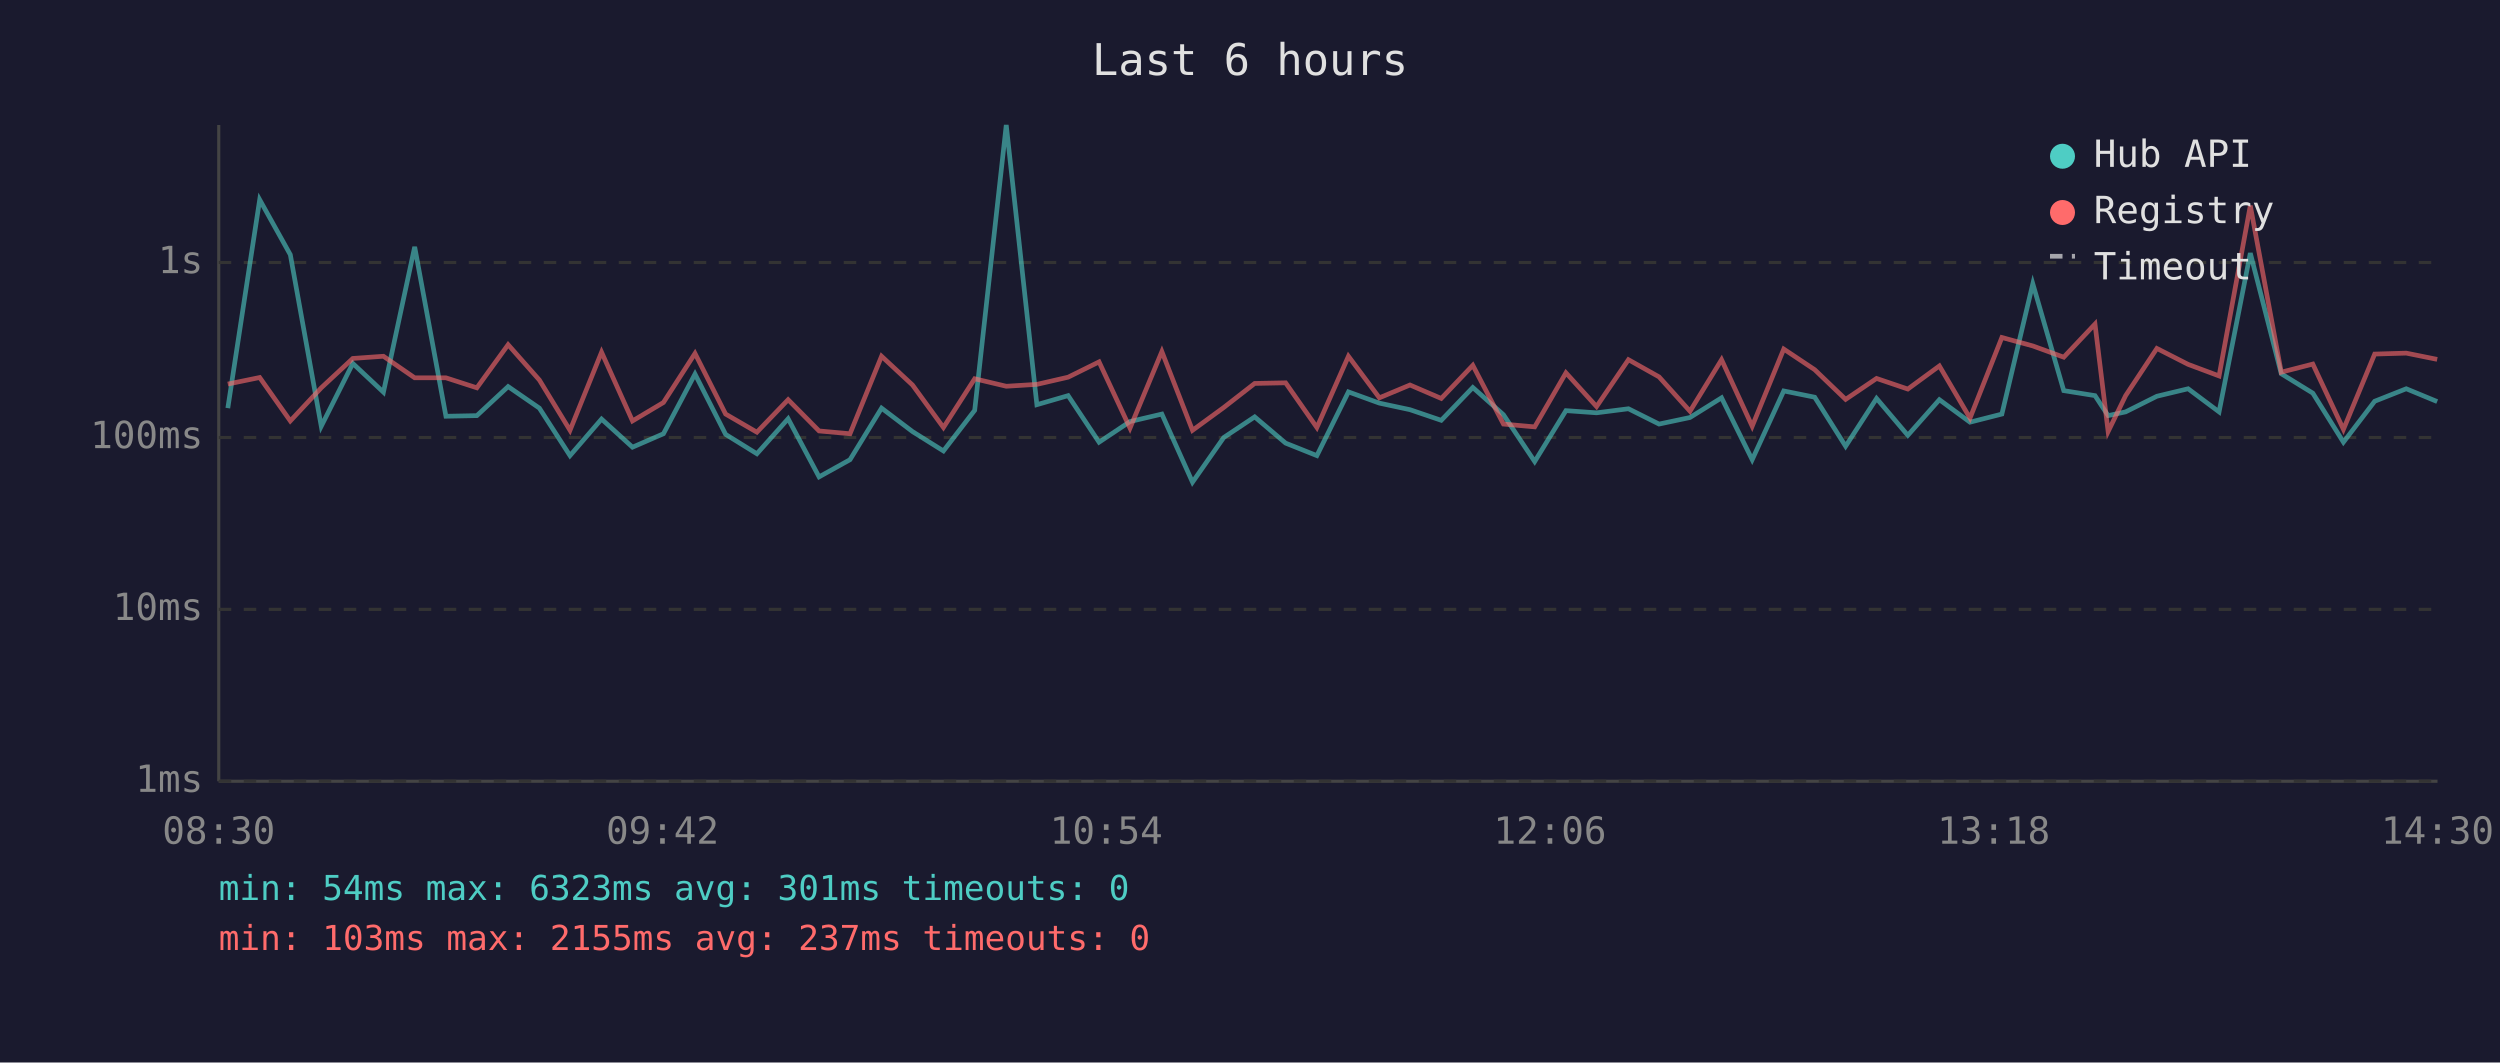
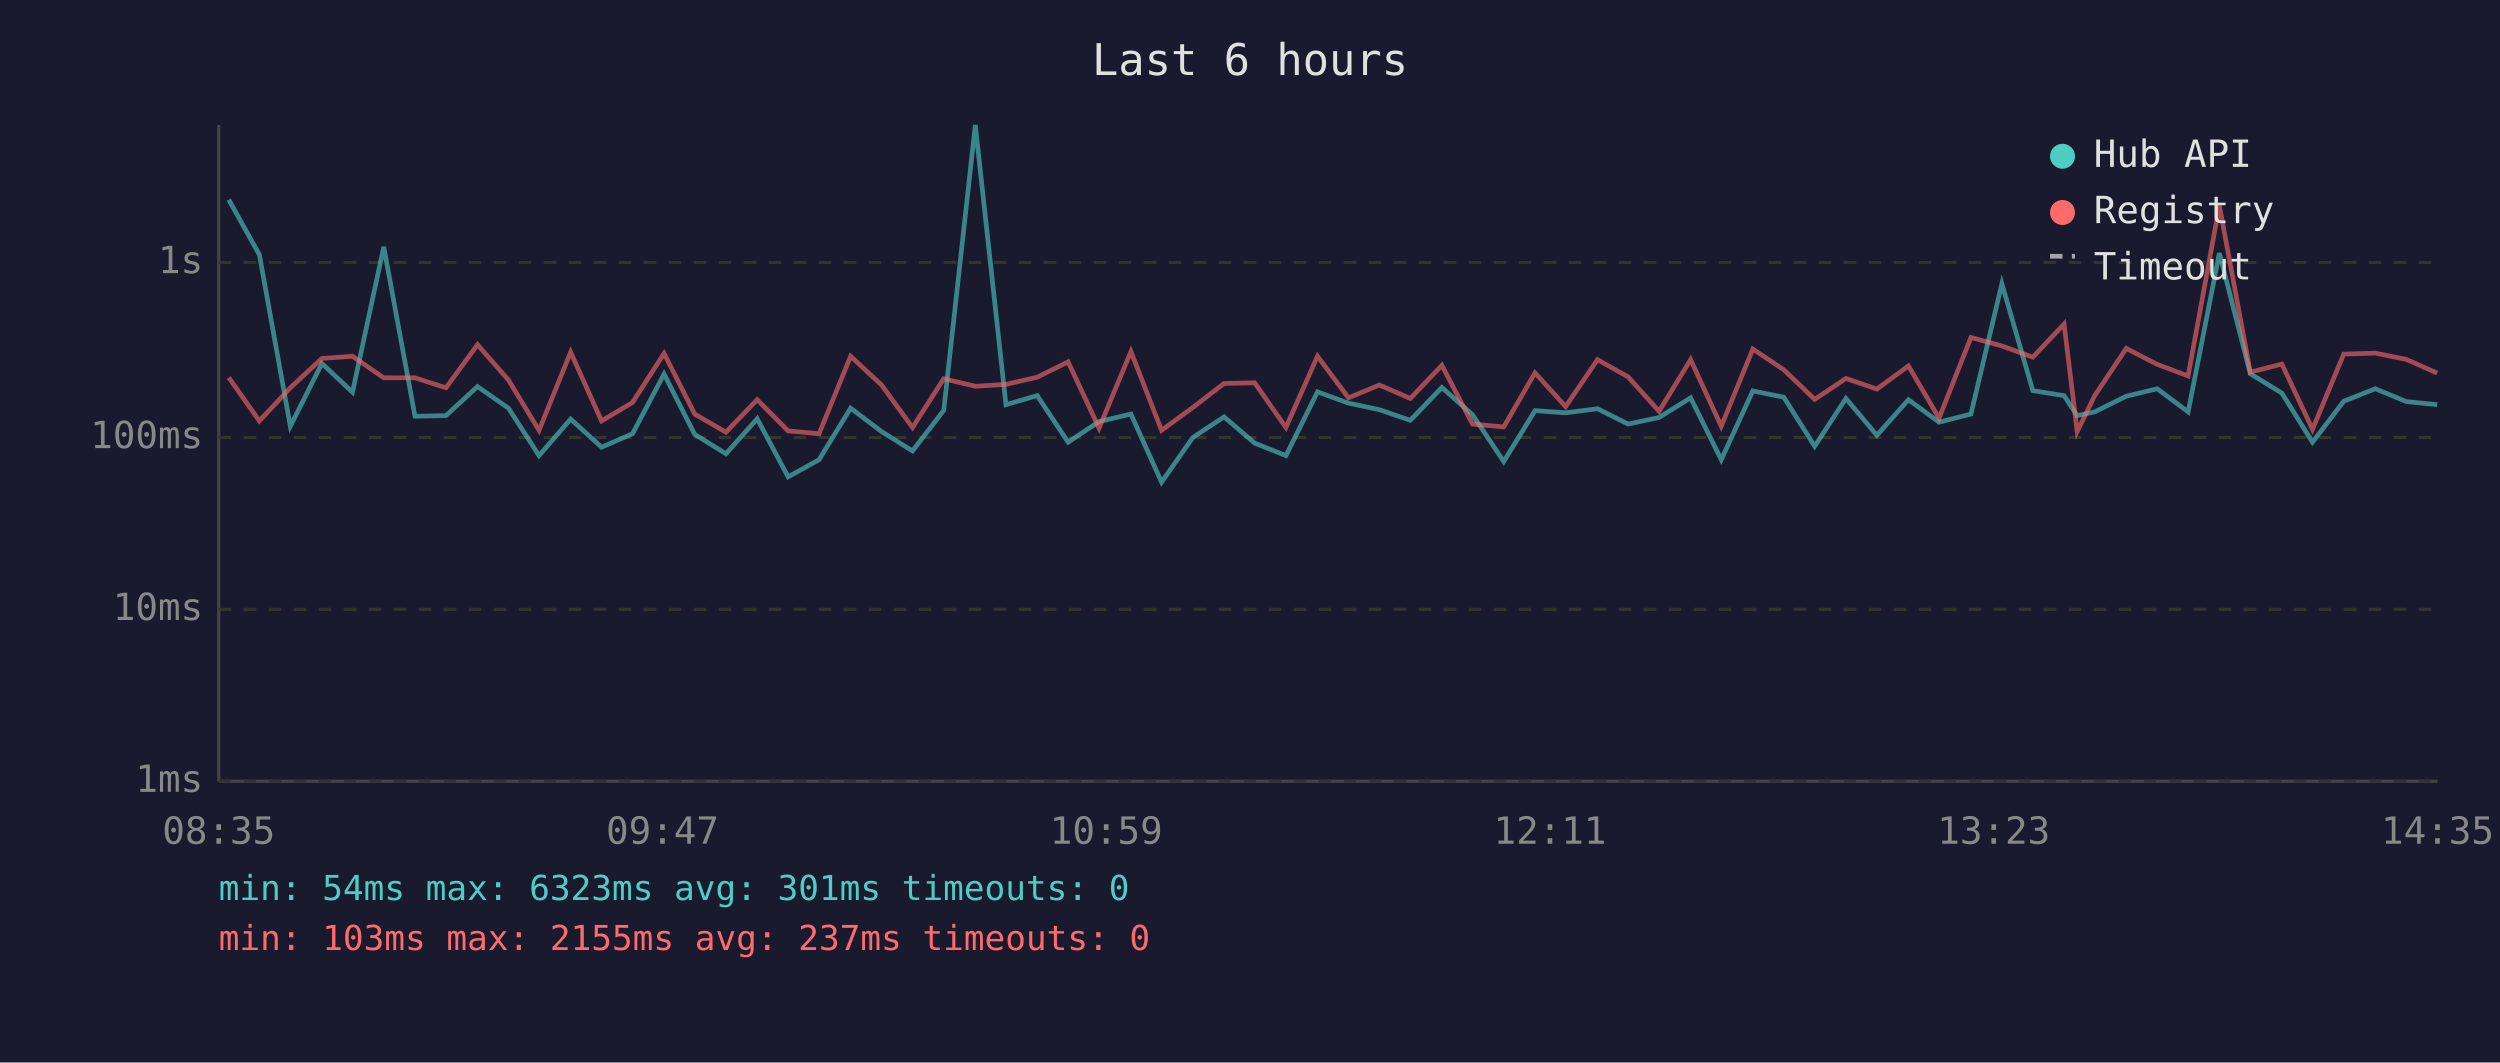
<svg xmlns="http://www.w3.org/2000/svg" viewBox="0 0 800 340" font-family="monospace" font-size="12">
  <rect width="800" height="340" fill="#1a1a2e" />
  <text x="400" y="24" fill="#e0e0e0" font-size="14" text-anchor="middle">Last 6 hours</text>
  <line x1="70" y1="40" x2="70" y2="250" stroke="#444" stroke-width="1" />
  <line x1="70" y1="250" x2="780" y2="250" stroke="#444" stroke-width="1" />
  <line x1="70" y1="250" x2="780" y2="250" stroke="#333" stroke-width="1" stroke-dasharray="4" />
  <text x="65" y="250" fill="#888" text-anchor="end" dominant-baseline="middle">1ms</text>
  <line x1="70" y1="195" x2="780" y2="195" stroke="#333" stroke-width="1" stroke-dasharray="4" />
  <text x="65" y="195" fill="#888" text-anchor="end" dominant-baseline="middle">10ms</text>
  <line x1="70" y1="140" x2="780" y2="140" stroke="#333" stroke-width="1" stroke-dasharray="4" />
  <text x="65" y="140" fill="#888" text-anchor="end" dominant-baseline="middle">100ms</text>
  <line x1="70" y1="84" x2="780" y2="84" stroke="#333" stroke-width="1" stroke-dasharray="4" />
  <text x="65" y="84" fill="#888" text-anchor="end" dominant-baseline="middle">1s</text>
-   <text x="70" y="270" fill="#888" text-anchor="middle">08:30</text>
-   <text x="212" y="270" fill="#888" text-anchor="middle">09:42</text>
-   <text x="354" y="270" fill="#888" text-anchor="middle">10:54</text>
-   <text x="496" y="270" fill="#888" text-anchor="middle">12:06</text>
-   <text x="638" y="270" fill="#888" text-anchor="middle">13:18</text>
-   <text x="780" y="270" fill="#888" text-anchor="middle">14:30</text>
-   <polyline points="72.9,130.6 83.1,63.9 92.9,81.5 102.8,136.4 112.9,116.3 122.7,125.5 132.7,79.0 142.7,133.2 152.6,133.0 162.6,123.7 172.6,130.6 182.4,145.8 192.5,134.1 202.4,143.1 212.3,138.8 222.4,119.7 232.2,139.0 242.2,145.2 252.2,134.0 262.1,152.6 272.0,147.1 282.1,130.6 292.0,138.1 301.9,144.3 311.9,131.3 322.0,40.0 331.8,129.5 341.8,126.6 351.7,141.5 361.6,134.9 371.8,132.5 381.6,154.3 391.6,140.0 401.5,133.4 411.4,141.8 421.4,145.8 431.5,125.4 441.4,129.0 451.2,131.1 461.2,134.5 471.3,124.0 481.1,132.7 491.1,147.7 501.1,131.4 510.9,132.1 521.1,130.8 530.9,135.7 540.8,133.6 550.9,127.3 560.7,147.1 570.8,125.1 580.7,127.1 590.6,142.8 600.5,127.5 610.5,139.3 620.6,127.9 630.4,135.1 640.6,132.5 650.5,90.8 660.4,125.0 670.4,126.6 674.6,133.0 680.2,131.8 690.2,126.8 700.2,124.4 710.1,131.8 720.1,81.0 730.0,119.6 740.1,125.8 749.9,141.5 759.9,128.4 770.0,124.4 779.9,128.5" fill="none" stroke="#4ecdc4" stroke-width="1.5" opacity="0.6" />
-   <polyline points="72.9,122.9 83.1,120.8 92.9,134.7 102.8,124.1 112.9,114.7 122.7,114.0 132.7,120.9 142.7,120.9 152.6,124.1 162.6,110.3 172.6,121.6 182.4,137.7 192.5,112.7 202.4,134.7 212.3,128.8 222.4,113.1 232.2,132.5 242.2,138.3 252.2,127.9 262.1,137.9 272.0,138.8 282.1,114.0 292.0,123.2 301.9,136.8 311.9,121.2 322.0,123.6 331.8,123.0 341.8,120.7 351.7,115.8 361.6,137.0 371.8,112.5 381.6,137.7 391.6,130.4 401.5,122.7 411.4,122.5 421.4,136.8 431.5,114.0 441.4,127.3 451.2,123.2 461.2,127.5 471.3,116.9 481.1,135.7 491.1,136.6 501.1,119.3 510.9,130.1 521.1,115.1 530.9,120.6 540.8,131.6 550.9,115.1 560.7,136.4 570.8,111.7 580.7,118.3 590.6,127.8 600.5,121.1 610.5,124.5 620.6,117.1 630.4,133.8 640.6,108.0 650.5,110.7 660.4,114.3 670.4,103.7 674.6,138.1 680.2,126.6 690.2,111.5 700.2,116.6 710.1,120.3 720.1,65.8 730.0,119.1 740.1,116.5 749.9,137.4 759.9,113.3 770.0,113.0 779.9,115.0" fill="none" stroke="#ff6b6b" stroke-width="1.5" opacity="0.6" />
+   <text x="70" y="270" fill="#888" text-anchor="middle">08:35</text>
+   <text x="212" y="270" fill="#888" text-anchor="middle">09:47</text>
+   <text x="354" y="270" fill="#888" text-anchor="middle">10:59</text>
+   <text x="496" y="270" fill="#888" text-anchor="middle">12:11</text>
+   <text x="638" y="270" fill="#888" text-anchor="middle">13:23</text>
+   <text x="780" y="270" fill="#888" text-anchor="middle">14:35</text>
+   <polyline points="73.2,63.9 83.0,81.5 92.9,136.4 103.0,116.3 112.8,125.5 122.8,79.0 132.8,133.2 142.7,133.0 152.8,123.7 162.7,130.6 172.5,145.8 182.6,134.1 192.5,143.1 202.4,138.8 212.5,119.7 222.3,139.0 232.3,145.2 242.3,134.0 252.2,152.6 262.1,147.1 272.2,130.6 282.1,138.1 292.0,144.3 302.0,131.3 312.1,40.0 321.9,129.5 331.9,126.6 341.8,141.5 351.7,134.9 361.9,132.5 371.7,154.3 381.7,140.0 391.7,133.4 401.5,141.8 411.5,145.8 421.6,125.4 431.5,129.0 441.4,131.1 451.3,134.5 461.4,124.0 471.2,132.7 481.2,147.7 491.2,131.4 501.0,132.1 511.2,130.8 521.0,135.7 530.9,133.6 541.0,127.3 550.8,147.1 560.9,125.1 570.8,127.1 580.7,142.8 590.7,127.5 600.6,139.3 610.7,127.9 620.5,135.1 630.7,132.5 640.6,90.8 650.5,125.0 660.5,126.6 664.7,133.0 670.3,131.8 680.4,126.8 690.3,124.4 700.2,131.8 710.2,81.0 720.1,119.6 730.2,125.8 740.0,141.5 750.0,128.4 760.1,124.4 770.0,128.5 779.9,129.5" fill="none" stroke="#4ecdc4" stroke-width="1.5" opacity="0.6" />
+   <polyline points="73.2,120.8 83.0,134.7 92.9,124.1 103.0,114.7 112.8,114.0 122.8,120.9 132.8,120.9 142.7,124.1 152.8,110.3 162.7,121.6 172.5,137.7 182.6,112.7 192.5,134.7 202.4,128.8 212.5,113.1 222.3,132.5 232.3,138.3 242.3,127.9 252.2,137.9 262.1,138.8 272.2,114.0 282.1,123.2 292.0,136.8 302.0,121.2 312.1,123.6 321.9,123.0 331.9,120.7 341.8,115.8 351.7,137.0 361.9,112.5 371.7,137.7 381.7,130.4 391.7,122.7 401.5,122.5 411.5,136.8 421.6,114.0 431.5,127.3 441.4,123.2 451.3,127.5 461.4,116.9 471.2,135.7 481.2,136.6 491.2,119.3 501.0,130.1 511.2,115.1 521.0,120.6 530.9,131.6 541.0,115.1 550.8,136.4 560.9,111.7 570.8,118.3 580.7,127.8 590.7,121.1 600.6,124.5 610.7,117.1 620.5,133.8 630.7,108.0 640.6,110.7 650.5,114.3 660.5,103.7 664.7,138.1 670.3,126.6 680.4,111.5 690.3,116.6 700.2,120.3 710.2,65.8 720.1,119.1 730.2,116.5 740.0,137.4 750.0,113.3 760.1,113.0 770.0,115.0 779.9,119.4" fill="none" stroke="#ff6b6b" stroke-width="1.5" opacity="0.6" />
  <circle cx="660" cy="50" r="4" fill="#4ecdc4" />
  <text x="670" y="50" fill="#e0e0e0" dominant-baseline="middle">Hub API</text>
  <circle cx="660" cy="68" r="4" fill="#ff6b6b" />
  <text x="670" y="68" fill="#e0e0e0" dominant-baseline="middle">Registry</text>
  <line x1="656" y1="82" x2="664" y2="82" stroke="#e0e0e0" stroke-width="1.5" stroke-dasharray="4,3" opacity="0.7" />
  <text x="670" y="86" fill="#e0e0e0" dominant-baseline="middle">Timeout</text>
  <text x="70" y="288" fill="#4ecdc4" font-size="11">min: 54ms  max: 6323ms  avg: 301ms  timeouts: 0</text>
  <text x="70" y="304" fill="#ff6b6b" font-size="11">min: 103ms  max: 2155ms  avg: 237ms  timeouts: 0</text>
</svg>
